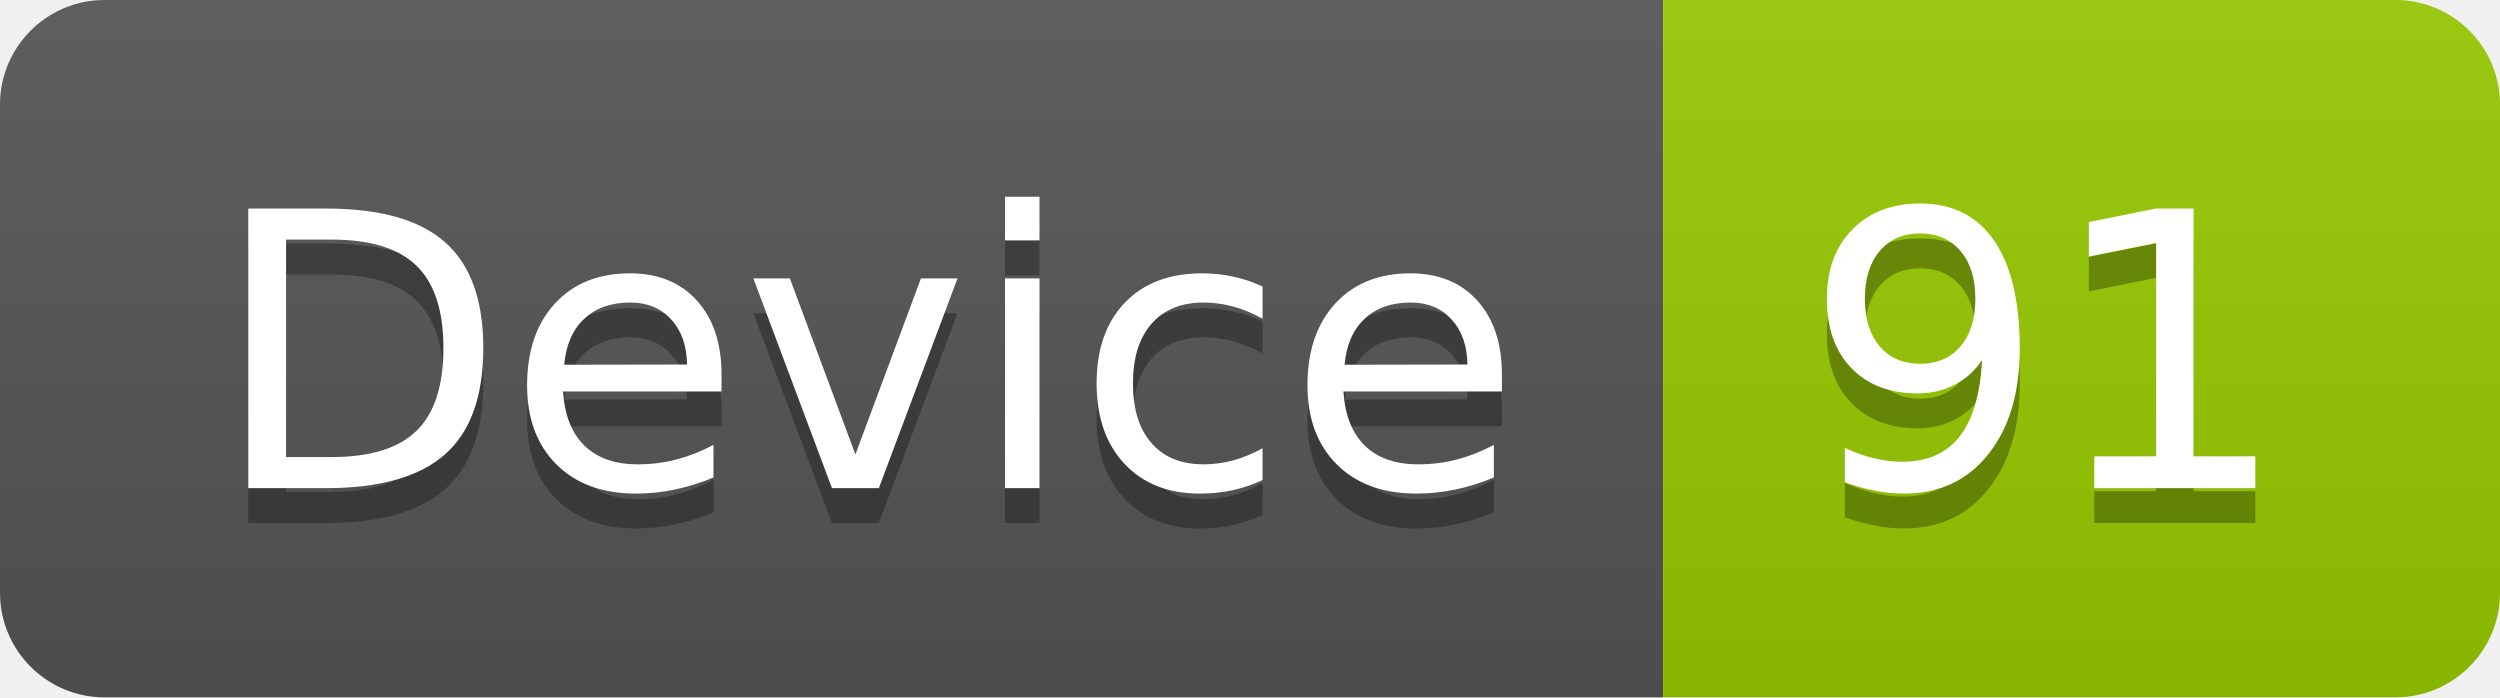
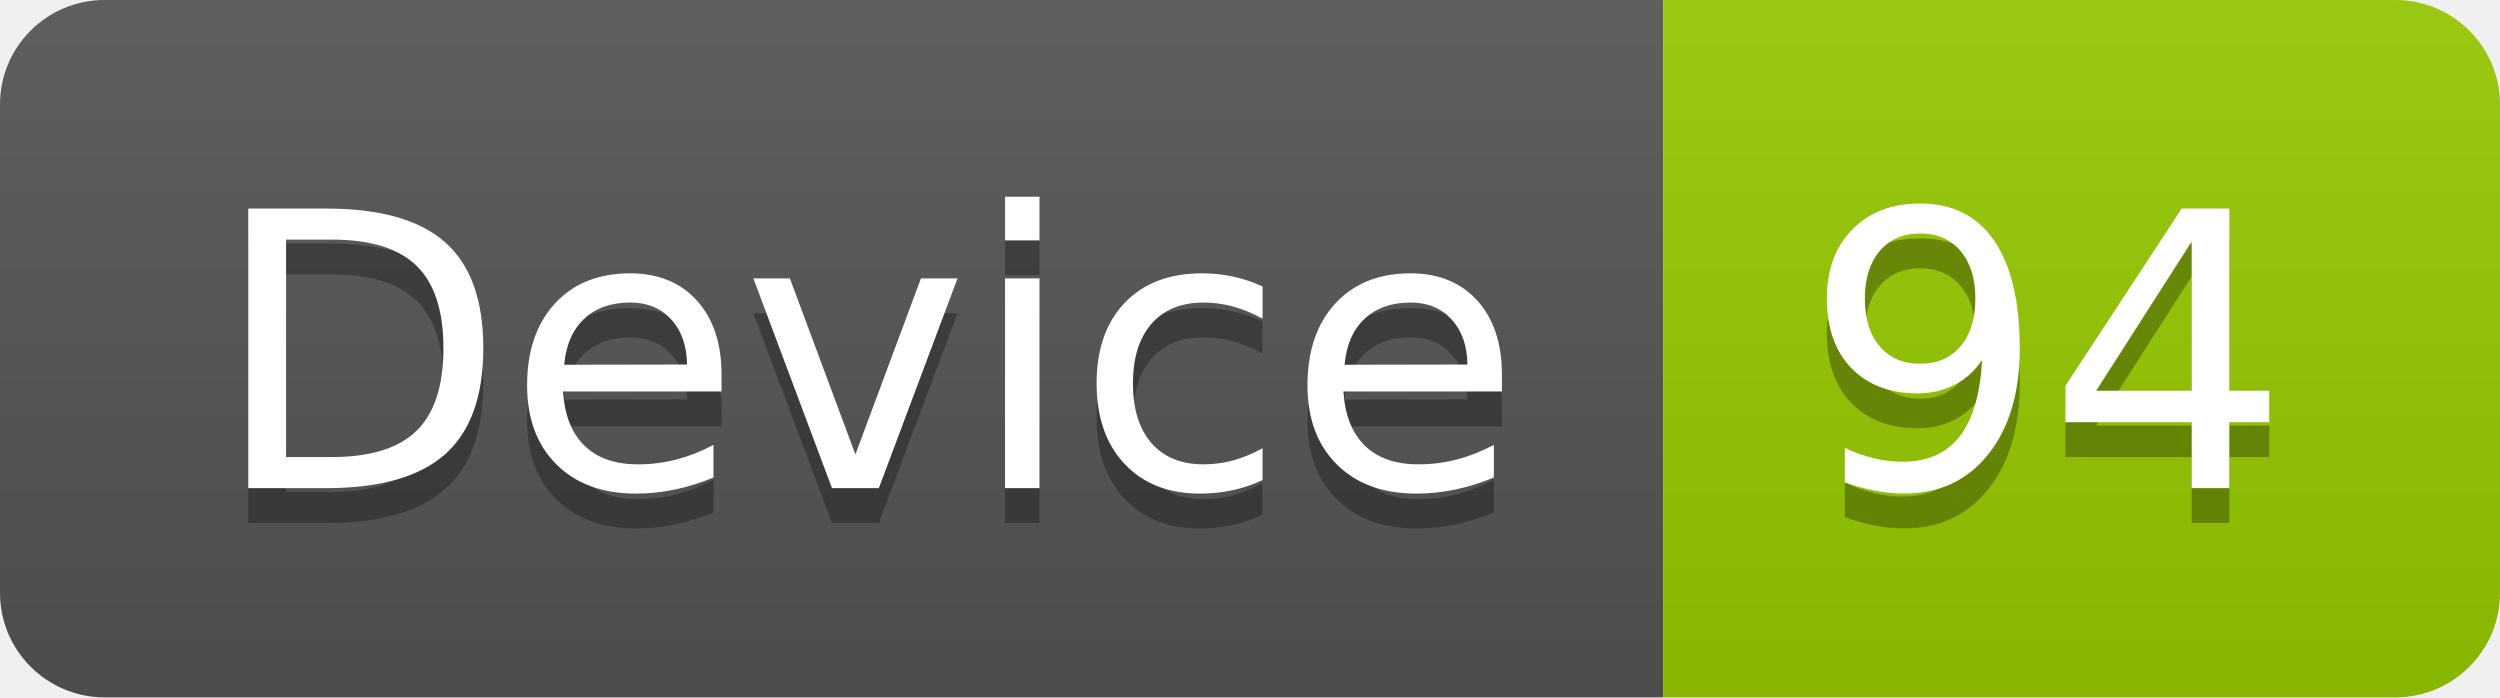
<svg xmlns="http://www.w3.org/2000/svg" width="71.7" height="20">
  <linearGradient id="smooth" x2="0" y2="100%">
    <stop offset="0" stop-color="#bbb" stop-opacity=".1" />
    <stop offset="1" stop-opacity=".1" />
  </linearGradient>
  <clipPath id="round">
    <rect width="71.7" height="20" rx="3" fill="#fff" />
  </clipPath>
  <g clip-path="url(#round)">
    <rect width="47.7" height="20" fill="#555" />
    <rect x="47.7" width="24.0" height="20" fill="#97CA00" />
    <rect width="71.7" height="20" fill="url(#smooth)" />
  </g>
  <g fill="#fff" text-anchor="middle" font-family="DejaVu Sans,Verdana,Geneva,sans-serif" font-size="110">
    <text x="248.5" y="150" fill="#010101" fill-opacity=".3" transform="scale(0.1)" textLength="377.0" lengthAdjust="spacing">Device</text>
    <text x="248.5" y="140" transform="scale(0.1)" textLength="377.0" lengthAdjust="spacing">Device</text>
-     <text x="587.0" y="150" fill="#010101" fill-opacity=".3" transform="scale(0.1)" textLength="140.0" lengthAdjust="spacing">91</text>
-     <text x="587.0" y="140" transform="scale(0.1)" textLength="140.0" lengthAdjust="spacing">91</text>
+     <text x="587.0" y="150" fill="#010101" fill-opacity=".3" transform="scale(0.1)" textLength="140.0" lengthAdjust="spacing">94</text>
+     <text x="587.0" y="140" transform="scale(0.1)" textLength="140.0" lengthAdjust="spacing">94</text>
  </g>
</svg>
